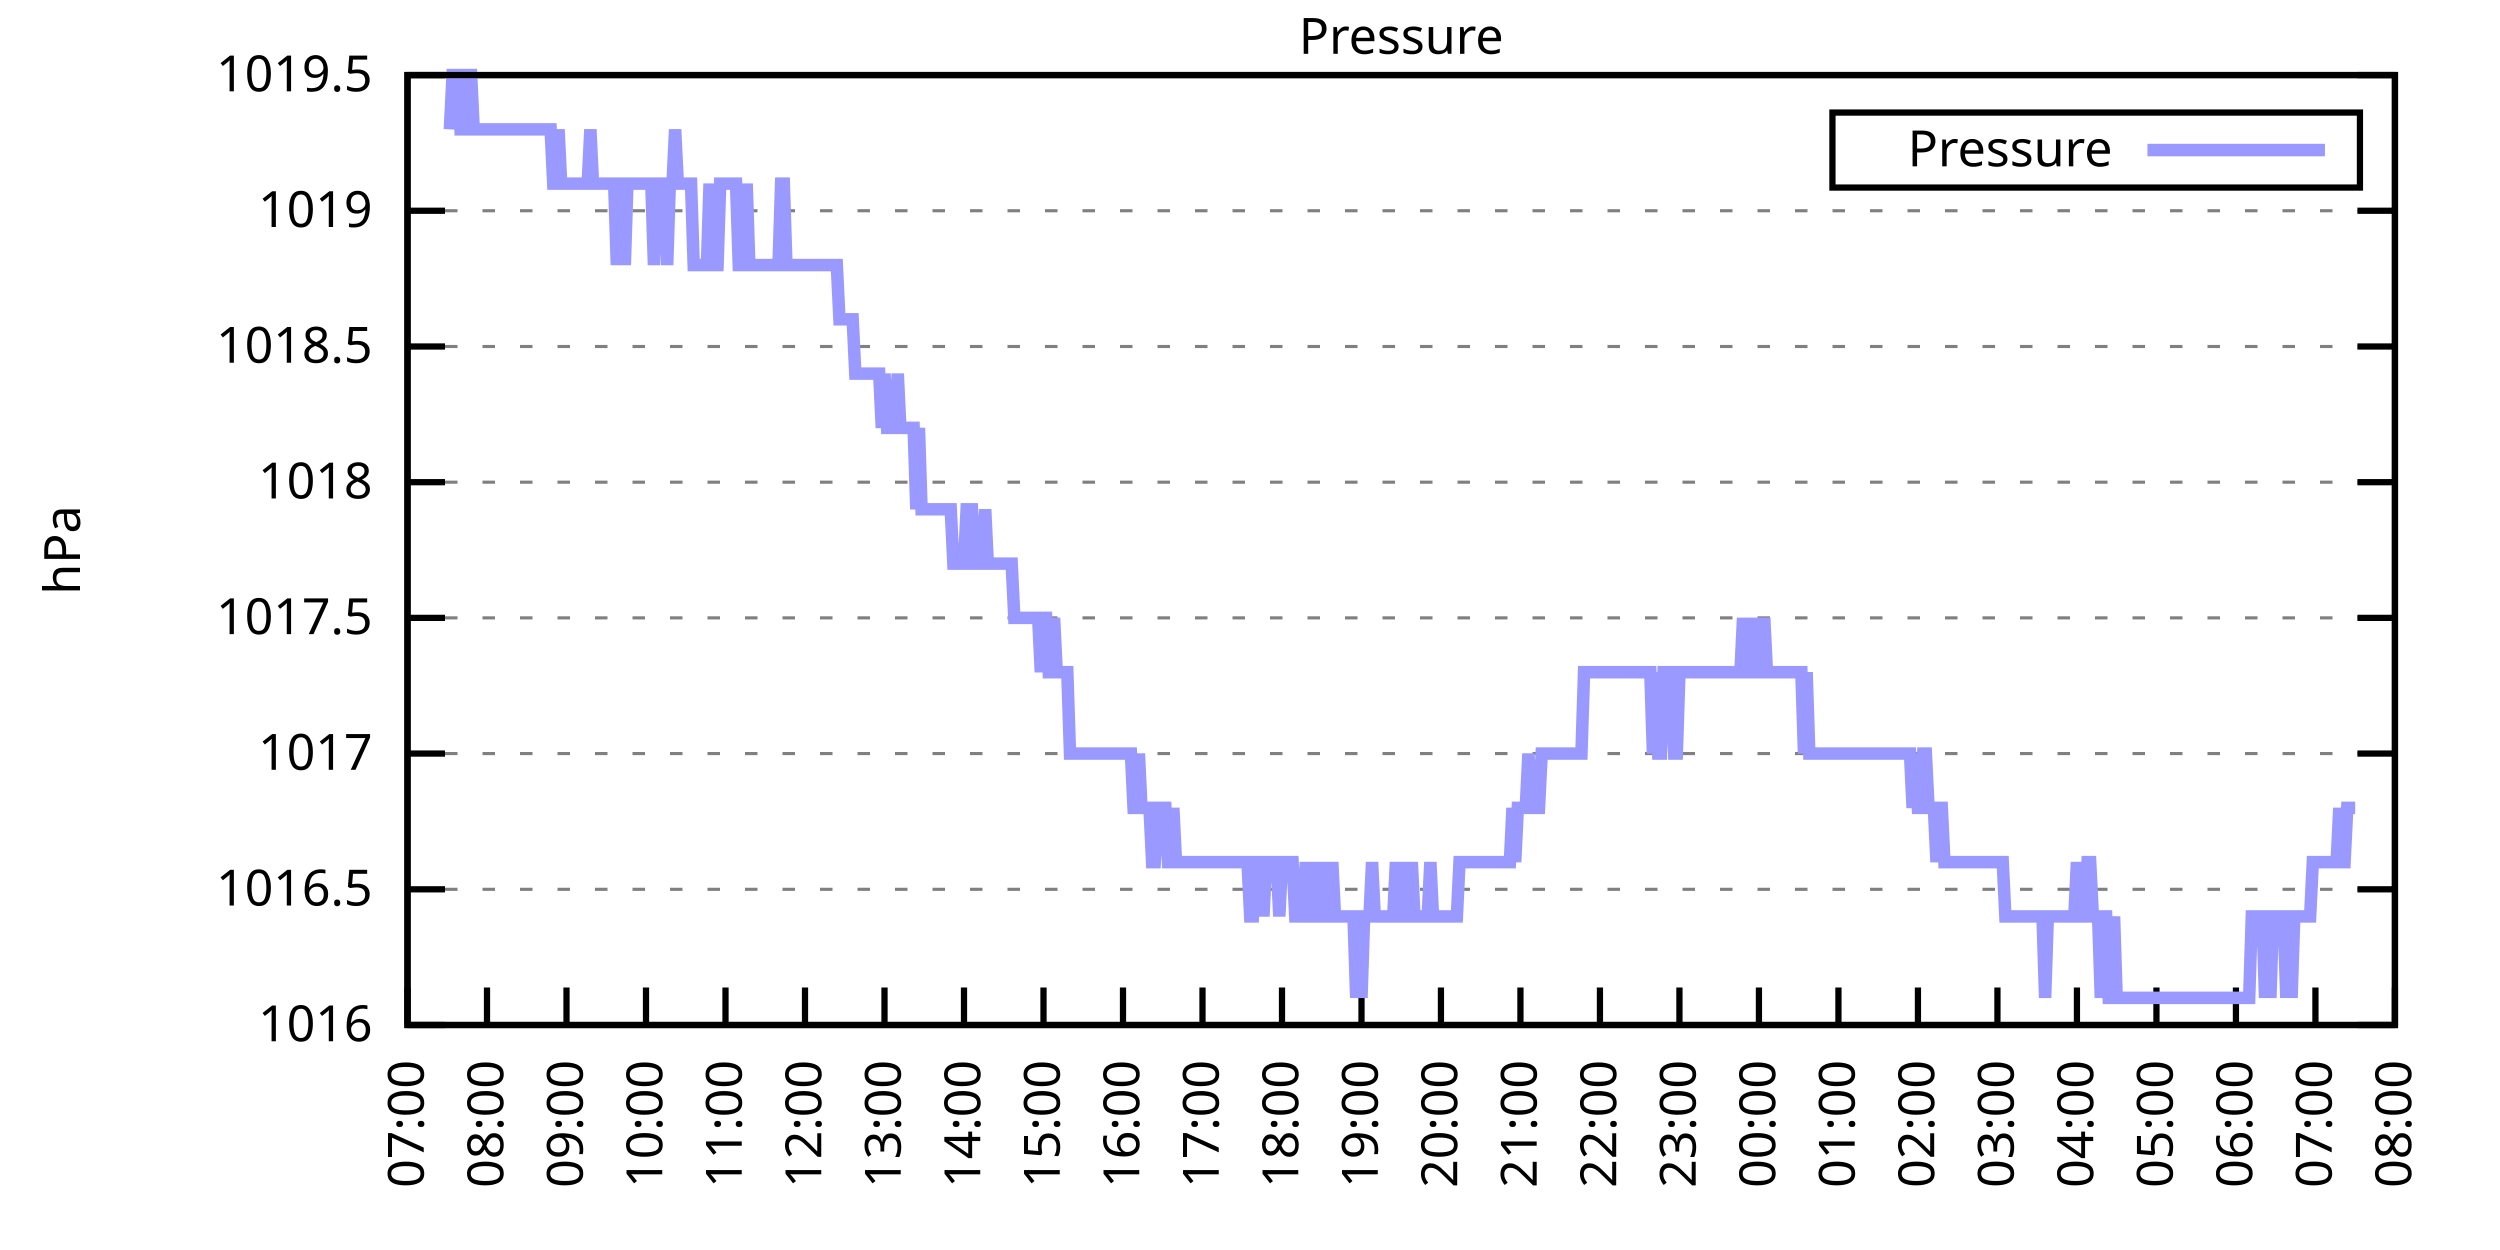
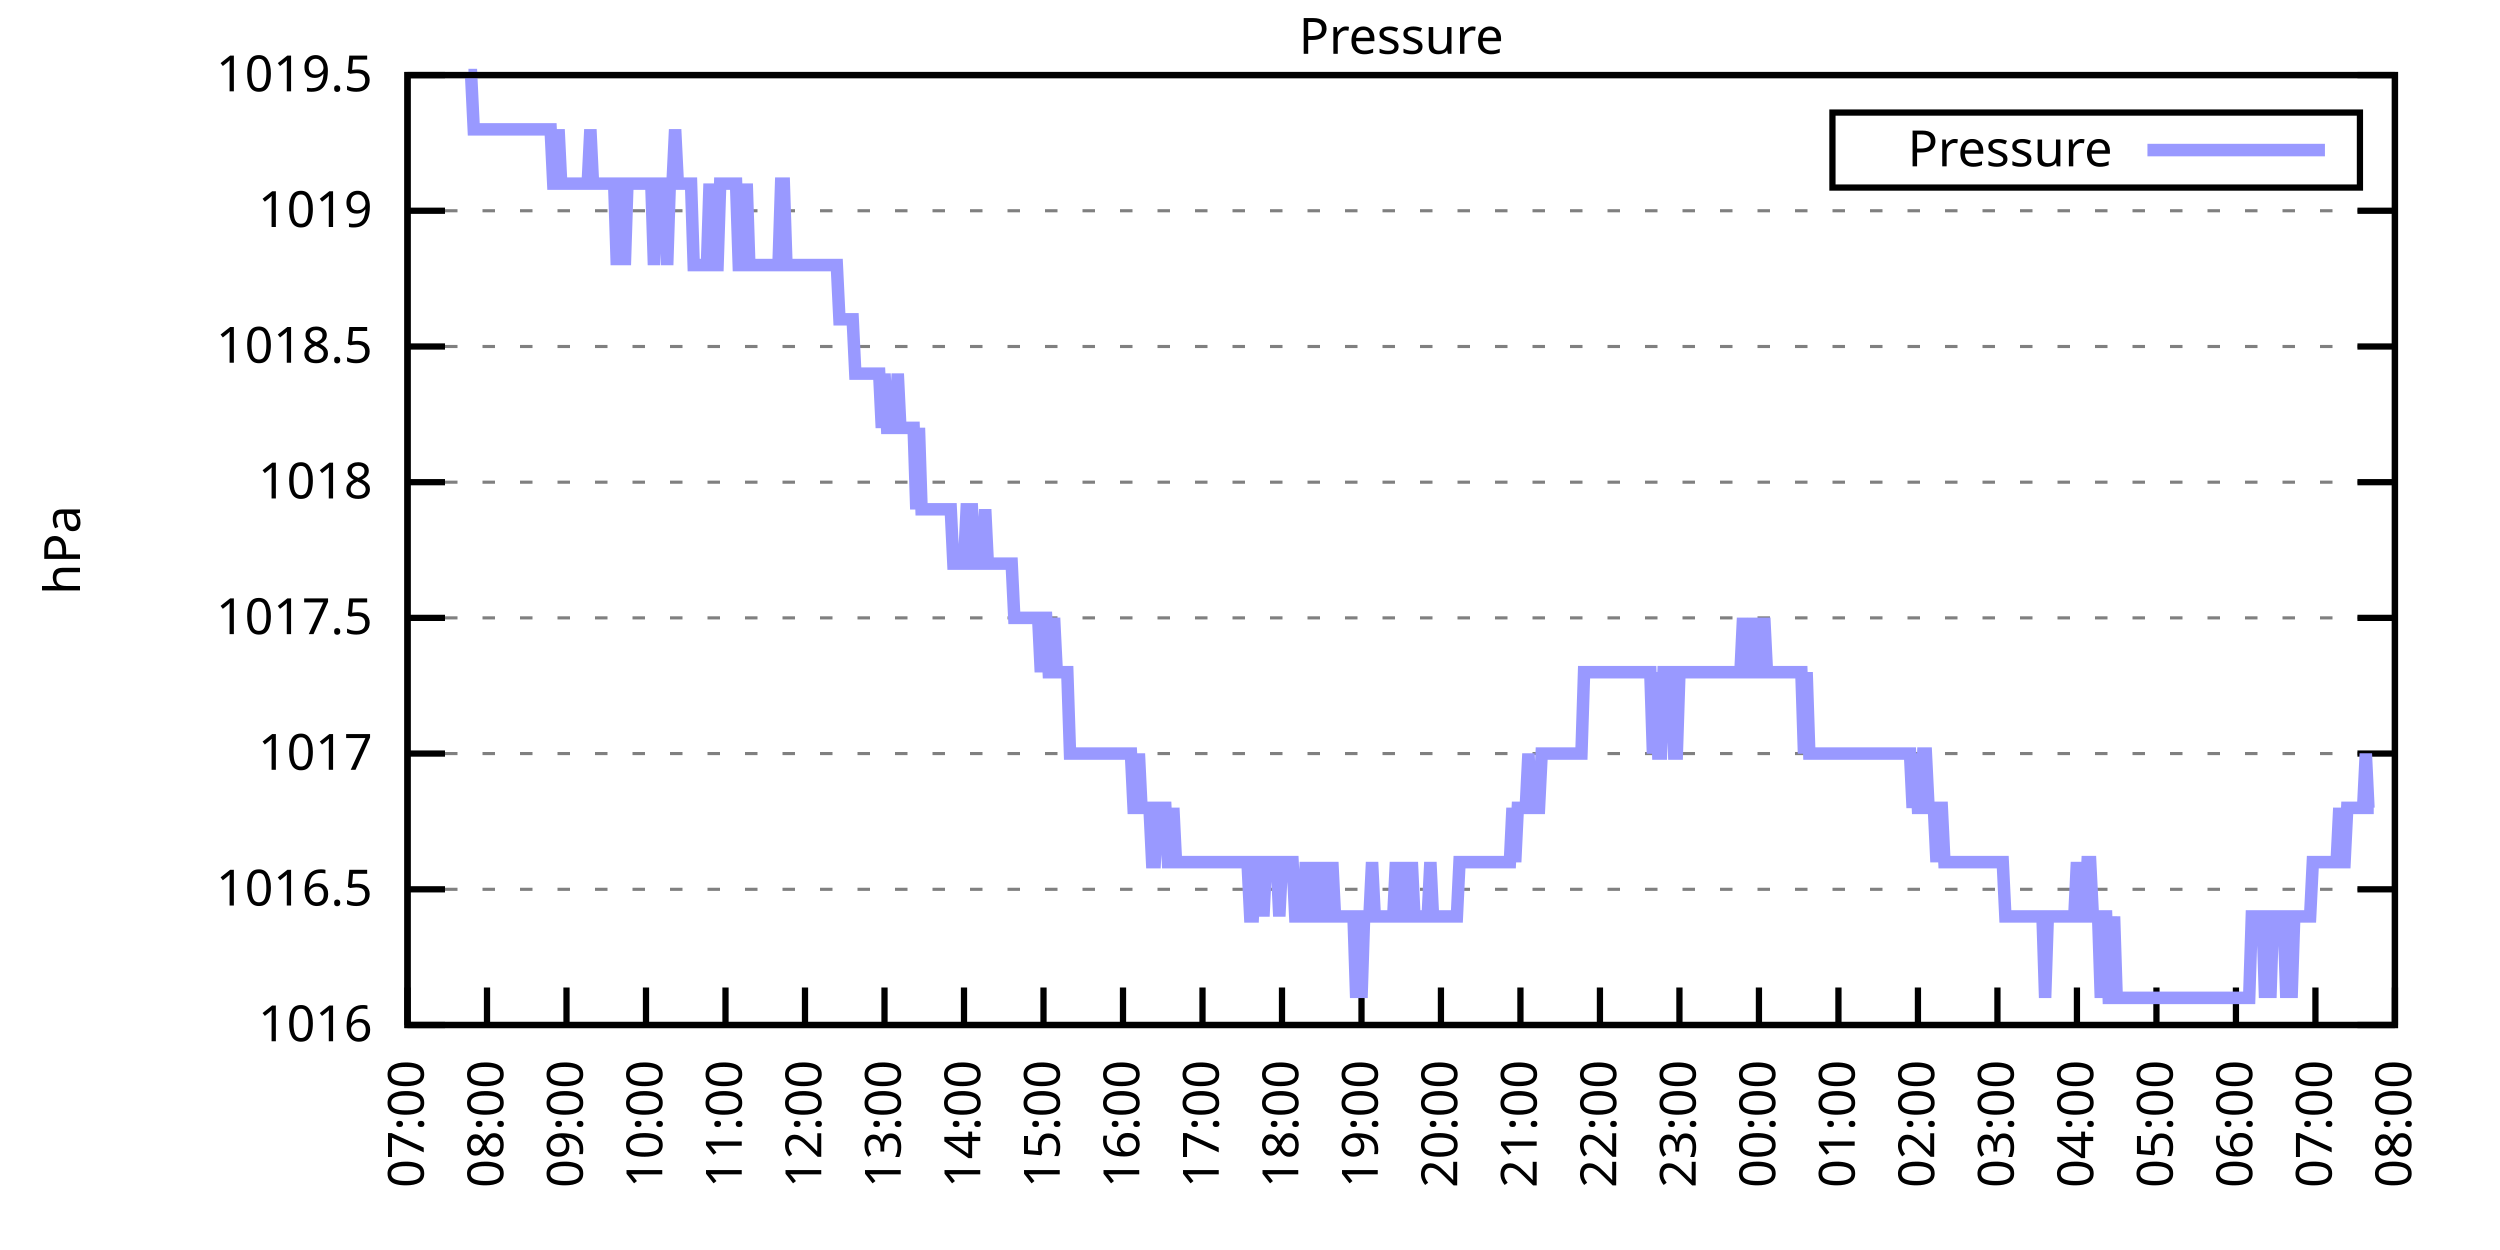
<svg xmlns="http://www.w3.org/2000/svg" xmlns:xlink="http://www.w3.org/1999/xlink" width="400" height="200" viewBox="0 0 400 200">
  <g id="gnuplot_canvas">
    <rect x="0" y="0" width="400" height="200" fill="none" />
    <defs>
      <circle id="gpDot" r="0.5" stroke-width="0.5" stroke="currentColor" />
      <path id="gpPt0" stroke-width="0.333" stroke="currentColor" d="M-1,0 h2 M0,-1 v2" />
      <path id="gpPt1" stroke-width="0.333" stroke="currentColor" d="M-1,-1 L1,1 M1,-1 L-1,1" />
      <path id="gpPt2" stroke-width="0.333" stroke="currentColor" d="M-1,0 L1,0 M0,-1 L0,1 M-1,-1 L1,1 M-1,1 L1,-1" />
      <rect id="gpPt3" stroke-width="0.333" stroke="currentColor" x="-1" y="-1" width="2" height="2" />
      <rect id="gpPt4" stroke-width="0.333" stroke="currentColor" fill="currentColor" x="-1" y="-1" width="2" height="2" />
      <circle id="gpPt5" stroke-width="0.333" stroke="currentColor" cx="0" cy="0" r="1" />
      <use xlink:href="#gpPt5" id="gpPt6" fill="currentColor" stroke="none" />
      <path id="gpPt7" stroke-width="0.333" stroke="currentColor" d="M0,-1.33 L-1.33,0.67 L1.33,0.67 z" />
      <use xlink:href="#gpPt7" id="gpPt8" fill="currentColor" stroke="none" />
      <use xlink:href="#gpPt7" id="gpPt9" stroke="currentColor" transform="rotate(180)" />
      <use xlink:href="#gpPt9" id="gpPt10" fill="currentColor" stroke="none" />
      <use xlink:href="#gpPt3" id="gpPt11" stroke="currentColor" transform="rotate(45)" />
      <use xlink:href="#gpPt11" id="gpPt12" fill="currentColor" stroke="none" />
      <path id="gpPt13" stroke-width="0.333" stroke="currentColor" d="M0,1.330 L1.265,0.411 L0.782,-1.067 L-0.782,-1.076 L-1.265,0.411 z" />
      <use xlink:href="#gpPt13" id="gpPt14" fill="currentColor" stroke="none" />
      <filter id="textbox" filterUnits="objectBoundingBox" x="0" y="0" height="1" width="1">
        <feFlood flood-color="white" flood-opacity="1" result="bgnd" />
        <feComposite in="SourceGraphic" in2="bgnd" operator="atop" />
      </filter>
      <filter id="greybox" filterUnits="objectBoundingBox" x="0" y="0" height="1" width="1">
        <feFlood flood-color="lightgrey" flood-opacity="1" result="grey" />
        <feComposite in="SourceGraphic" in2="grey" operator="atop" />
      </filter>
    </defs>
    <g fill="none" color="white" stroke="currentColor" stroke-width="1.00" stroke-linecap="butt" stroke-linejoin="miter">
</g>
    <g fill="none" color="black" stroke="currentColor" stroke-width="1.00" stroke-linecap="butt" stroke-linejoin="miter">
      <g stroke="none" shape-rendering="crispEdges">
        <polygon fill="rgb(255, 255, 255)" points="65.20,164.00 383.18,164.00 383.18,12.02 65.20,12.02 " />
      </g>
    </g>
    <g fill="none" color="black" stroke="currentColor" stroke-width="1.00" stroke-linecap="butt" stroke-linejoin="miter">
</g>
    <g fill="none" color="black" stroke="black" stroke-width="0.50" stroke-linecap="butt" stroke-linejoin="miter">
</g>
    <g fill="none" color="gray" stroke="currentColor" stroke-width="0.50" stroke-linecap="butt" stroke-linejoin="miter">
      <path stroke="gray" stroke-dasharray="2,4" class="gridline" d="M65.20,164.00 L383.19,164.00  " />
    </g>
    <g fill="none" color="gray" stroke="gray" stroke-width="1.00" stroke-linecap="butt" stroke-linejoin="miter">
</g>
    <g fill="none" color="black" stroke="currentColor" stroke-width="1.00" stroke-linecap="butt" stroke-linejoin="miter">
      <path stroke="black" d="M65.20,164.00 L71.20,164.00 M383.19,164.00 L377.19,164.00  " />
      <g transform="translate(59.60,166.60)" stroke="none" fill="black" font-family="Sans" font-size="8.00" text-anchor="end">
        <text>
          <tspan font-family="Sans"> 1016</tspan>
        </text>
      </g>
    </g>
    <g fill="none" color="black" stroke="currentColor" stroke-width="1.00" stroke-linecap="butt" stroke-linejoin="miter">
</g>
    <g fill="none" color="black" stroke="black" stroke-width="0.50" stroke-linecap="butt" stroke-linejoin="miter">
</g>
    <g fill="none" color="gray" stroke="currentColor" stroke-width="0.50" stroke-linecap="butt" stroke-linejoin="miter">
      <path stroke="gray" stroke-dasharray="2,4" class="gridline" d="M65.20,142.29 L383.19,142.29  " />
    </g>
    <g fill="none" color="gray" stroke="gray" stroke-width="1.00" stroke-linecap="butt" stroke-linejoin="miter">
</g>
    <g fill="none" color="black" stroke="currentColor" stroke-width="1.00" stroke-linecap="butt" stroke-linejoin="miter">
      <path stroke="black" d="M65.20,142.29 L71.20,142.29 M383.19,142.29 L377.19,142.29  " />
      <g transform="translate(59.60,144.89)" stroke="none" fill="black" font-family="Sans" font-size="8.00" text-anchor="end">
        <text>
          <tspan font-family="Sans"> 1016.5</tspan>
        </text>
      </g>
    </g>
    <g fill="none" color="black" stroke="currentColor" stroke-width="1.00" stroke-linecap="butt" stroke-linejoin="miter">
</g>
    <g fill="none" color="black" stroke="black" stroke-width="0.50" stroke-linecap="butt" stroke-linejoin="miter">
</g>
    <g fill="none" color="gray" stroke="currentColor" stroke-width="0.50" stroke-linecap="butt" stroke-linejoin="miter">
      <path stroke="gray" stroke-dasharray="2,4" class="gridline" d="M65.20,120.57 L383.19,120.57  " />
    </g>
    <g fill="none" color="gray" stroke="gray" stroke-width="1.00" stroke-linecap="butt" stroke-linejoin="miter">
</g>
    <g fill="none" color="black" stroke="currentColor" stroke-width="1.00" stroke-linecap="butt" stroke-linejoin="miter">
      <path stroke="black" d="M65.20,120.57 L71.20,120.57 M383.19,120.57 L377.19,120.57  " />
      <g transform="translate(59.60,123.17)" stroke="none" fill="black" font-family="Sans" font-size="8.00" text-anchor="end">
        <text>
          <tspan font-family="Sans"> 1017</tspan>
        </text>
      </g>
    </g>
    <g fill="none" color="black" stroke="currentColor" stroke-width="1.00" stroke-linecap="butt" stroke-linejoin="miter">
</g>
    <g fill="none" color="black" stroke="black" stroke-width="0.50" stroke-linecap="butt" stroke-linejoin="miter">
</g>
    <g fill="none" color="gray" stroke="currentColor" stroke-width="0.50" stroke-linecap="butt" stroke-linejoin="miter">
      <path stroke="gray" stroke-dasharray="2,4" class="gridline" d="M65.20,98.86 L383.19,98.86  " />
    </g>
    <g fill="none" color="gray" stroke="gray" stroke-width="1.00" stroke-linecap="butt" stroke-linejoin="miter">
</g>
    <g fill="none" color="black" stroke="currentColor" stroke-width="1.00" stroke-linecap="butt" stroke-linejoin="miter">
      <path stroke="black" d="M65.20,98.86 L71.20,98.86 M383.19,98.86 L377.19,98.86  " />
      <g transform="translate(59.60,101.46)" stroke="none" fill="black" font-family="Sans" font-size="8.00" text-anchor="end">
        <text>
          <tspan font-family="Sans"> 1017.5</tspan>
        </text>
      </g>
    </g>
    <g fill="none" color="black" stroke="currentColor" stroke-width="1.00" stroke-linecap="butt" stroke-linejoin="miter">
</g>
    <g fill="none" color="black" stroke="black" stroke-width="0.50" stroke-linecap="butt" stroke-linejoin="miter">
</g>
    <g fill="none" color="gray" stroke="currentColor" stroke-width="0.50" stroke-linecap="butt" stroke-linejoin="miter">
      <path stroke="gray" stroke-dasharray="2,4" class="gridline" d="M65.20,77.15 L383.19,77.15  " />
    </g>
    <g fill="none" color="gray" stroke="gray" stroke-width="1.00" stroke-linecap="butt" stroke-linejoin="miter">
</g>
    <g fill="none" color="black" stroke="currentColor" stroke-width="1.00" stroke-linecap="butt" stroke-linejoin="miter">
      <path stroke="black" d="M65.20,77.15 L71.20,77.15 M383.19,77.15 L377.19,77.15  " />
      <g transform="translate(59.60,79.75)" stroke="none" fill="black" font-family="Sans" font-size="8.00" text-anchor="end">
        <text>
          <tspan font-family="Sans"> 1018</tspan>
        </text>
      </g>
    </g>
    <g fill="none" color="black" stroke="currentColor" stroke-width="1.00" stroke-linecap="butt" stroke-linejoin="miter">
</g>
    <g fill="none" color="black" stroke="black" stroke-width="0.50" stroke-linecap="butt" stroke-linejoin="miter">
</g>
    <g fill="none" color="gray" stroke="currentColor" stroke-width="0.50" stroke-linecap="butt" stroke-linejoin="miter">
      <path stroke="gray" stroke-dasharray="2,4" class="gridline" d="M65.20,55.44 L383.19,55.44  " />
    </g>
    <g fill="none" color="gray" stroke="gray" stroke-width="1.00" stroke-linecap="butt" stroke-linejoin="miter">
</g>
    <g fill="none" color="black" stroke="currentColor" stroke-width="1.00" stroke-linecap="butt" stroke-linejoin="miter">
      <path stroke="black" d="M65.20,55.44 L71.20,55.44 M383.19,55.44 L377.19,55.44  " />
      <g transform="translate(59.60,58.04)" stroke="none" fill="black" font-family="Sans" font-size="8.00" text-anchor="end">
        <text>
          <tspan font-family="Sans"> 1018.5</tspan>
        </text>
      </g>
    </g>
    <g fill="none" color="black" stroke="currentColor" stroke-width="1.00" stroke-linecap="butt" stroke-linejoin="miter">
</g>
    <g fill="none" color="black" stroke="black" stroke-width="0.50" stroke-linecap="butt" stroke-linejoin="miter">
</g>
    <g fill="none" color="gray" stroke="currentColor" stroke-width="0.50" stroke-linecap="butt" stroke-linejoin="miter">
      <path stroke="gray" stroke-dasharray="2,4" class="gridline" d="M65.20,33.72 L383.19,33.72  " />
    </g>
    <g fill="none" color="gray" stroke="gray" stroke-width="1.00" stroke-linecap="butt" stroke-linejoin="miter">
</g>
    <g fill="none" color="black" stroke="currentColor" stroke-width="1.00" stroke-linecap="butt" stroke-linejoin="miter">
      <path stroke="black" d="M65.20,33.72 L71.20,33.72 M383.19,33.72 L377.19,33.72  " />
      <g transform="translate(59.60,36.32)" stroke="none" fill="black" font-family="Sans" font-size="8.00" text-anchor="end">
        <text>
          <tspan font-family="Sans"> 1019</tspan>
        </text>
      </g>
    </g>
    <g fill="none" color="black" stroke="currentColor" stroke-width="1.00" stroke-linecap="butt" stroke-linejoin="miter">
</g>
    <g fill="none" color="black" stroke="black" stroke-width="0.50" stroke-linecap="butt" stroke-linejoin="miter">
</g>
    <g fill="none" color="gray" stroke="currentColor" stroke-width="0.50" stroke-linecap="butt" stroke-linejoin="miter">
      <path stroke="gray" stroke-dasharray="2,4" class="gridline" d="M65.20,12.01 L383.19,12.01  " />
    </g>
    <g fill="none" color="gray" stroke="gray" stroke-width="1.00" stroke-linecap="butt" stroke-linejoin="miter">
</g>
    <g fill="none" color="black" stroke="currentColor" stroke-width="1.00" stroke-linecap="butt" stroke-linejoin="miter">
      <path stroke="black" d="M65.20,12.01 L71.20,12.01 M383.19,12.01 L377.19,12.01  " />
      <g transform="translate(59.60,14.61)" stroke="none" fill="black" font-family="Sans" font-size="8.00" text-anchor="end">
        <text>
          <tspan font-family="Sans"> 1019.5</tspan>
        </text>
      </g>
    </g>
    <g fill="none" color="black" stroke="currentColor" stroke-width="1.00" stroke-linecap="butt" stroke-linejoin="miter">
      <path stroke="black" d="M65.20,164.00 L65.20,158.00  " />
      <g transform="translate(67.80,169.60) rotate(270.00)" stroke="none" fill="black" font-family="Sans" font-size="8.00" text-anchor="end">
        <text>
          <tspan font-family="Sans">07:00</tspan>
        </text>
      </g>
    </g>
    <g fill="none" color="black" stroke="currentColor" stroke-width="1.00" stroke-linecap="butt" stroke-linejoin="miter">
      <path stroke="black" d="M77.92,164.00 L77.92,158.00  " />
      <g transform="translate(80.52,169.60) rotate(270.00)" stroke="none" fill="black" font-family="Sans" font-size="8.00" text-anchor="end">
        <text>
          <tspan font-family="Sans">08:00</tspan>
        </text>
      </g>
    </g>
    <g fill="none" color="black" stroke="currentColor" stroke-width="1.00" stroke-linecap="butt" stroke-linejoin="miter">
      <path stroke="black" d="M90.64,164.00 L90.64,158.00  " />
      <g transform="translate(93.24,169.60) rotate(270.00)" stroke="none" fill="black" font-family="Sans" font-size="8.00" text-anchor="end">
        <text>
          <tspan font-family="Sans">09:00</tspan>
        </text>
      </g>
    </g>
    <g fill="none" color="black" stroke="currentColor" stroke-width="1.00" stroke-linecap="butt" stroke-linejoin="miter">
      <path stroke="black" d="M103.36,164.00 L103.36,158.00  " />
      <g transform="translate(105.96,169.60) rotate(270.00)" stroke="none" fill="black" font-family="Sans" font-size="8.00" text-anchor="end">
        <text>
          <tspan font-family="Sans">10:00</tspan>
        </text>
      </g>
    </g>
    <g fill="none" color="black" stroke="currentColor" stroke-width="1.00" stroke-linecap="butt" stroke-linejoin="miter">
      <path stroke="black" d="M116.08,164.00 L116.08,158.00  " />
      <g transform="translate(118.68,169.60) rotate(270.00)" stroke="none" fill="black" font-family="Sans" font-size="8.00" text-anchor="end">
        <text>
          <tspan font-family="Sans">11:00</tspan>
        </text>
      </g>
    </g>
    <g fill="none" color="black" stroke="currentColor" stroke-width="1.00" stroke-linecap="butt" stroke-linejoin="miter">
      <path stroke="black" d="M128.80,164.00 L128.80,158.00  " />
      <g transform="translate(131.40,169.60) rotate(270.00)" stroke="none" fill="black" font-family="Sans" font-size="8.00" text-anchor="end">
        <text>
          <tspan font-family="Sans">12:00</tspan>
        </text>
      </g>
    </g>
    <g fill="none" color="black" stroke="currentColor" stroke-width="1.00" stroke-linecap="butt" stroke-linejoin="miter">
      <path stroke="black" d="M141.52,164.00 L141.52,158.00  " />
      <g transform="translate(144.12,169.60) rotate(270.00)" stroke="none" fill="black" font-family="Sans" font-size="8.00" text-anchor="end">
        <text>
          <tspan font-family="Sans">13:00</tspan>
        </text>
      </g>
    </g>
    <g fill="none" color="black" stroke="currentColor" stroke-width="1.00" stroke-linecap="butt" stroke-linejoin="miter">
      <path stroke="black" d="M154.24,164.00 L154.24,158.00  " />
      <g transform="translate(156.84,169.60) rotate(270.00)" stroke="none" fill="black" font-family="Sans" font-size="8.00" text-anchor="end">
        <text>
          <tspan font-family="Sans">14:00</tspan>
        </text>
      </g>
    </g>
    <g fill="none" color="black" stroke="currentColor" stroke-width="1.00" stroke-linecap="butt" stroke-linejoin="miter">
      <path stroke="black" d="M166.96,164.00 L166.96,158.00  " />
      <g transform="translate(169.56,169.60) rotate(270.00)" stroke="none" fill="black" font-family="Sans" font-size="8.00" text-anchor="end">
        <text>
          <tspan font-family="Sans">15:00</tspan>
        </text>
      </g>
    </g>
    <g fill="none" color="black" stroke="currentColor" stroke-width="1.00" stroke-linecap="butt" stroke-linejoin="miter">
      <path stroke="black" d="M179.68,164.00 L179.68,158.00  " />
      <g transform="translate(182.28,169.60) rotate(270.00)" stroke="none" fill="black" font-family="Sans" font-size="8.00" text-anchor="end">
        <text>
          <tspan font-family="Sans">16:00</tspan>
        </text>
      </g>
    </g>
    <g fill="none" color="black" stroke="currentColor" stroke-width="1.00" stroke-linecap="butt" stroke-linejoin="miter">
      <path stroke="black" d="M192.40,164.00 L192.40,158.00  " />
      <g transform="translate(195.00,169.60) rotate(270.00)" stroke="none" fill="black" font-family="Sans" font-size="8.00" text-anchor="end">
        <text>
          <tspan font-family="Sans">17:00</tspan>
        </text>
      </g>
    </g>
    <g fill="none" color="black" stroke="currentColor" stroke-width="1.00" stroke-linecap="butt" stroke-linejoin="miter">
      <path stroke="black" d="M205.12,164.00 L205.12,158.00  " />
      <g transform="translate(207.72,169.60) rotate(270.00)" stroke="none" fill="black" font-family="Sans" font-size="8.00" text-anchor="end">
        <text>
          <tspan font-family="Sans">18:00</tspan>
        </text>
      </g>
    </g>
    <g fill="none" color="black" stroke="currentColor" stroke-width="1.00" stroke-linecap="butt" stroke-linejoin="miter">
      <path stroke="black" d="M217.84,164.00 L217.84,158.00  " />
      <g transform="translate(220.44,169.60) rotate(270.00)" stroke="none" fill="black" font-family="Sans" font-size="8.00" text-anchor="end">
        <text>
          <tspan font-family="Sans">19:00</tspan>
        </text>
      </g>
    </g>
    <g fill="none" color="black" stroke="currentColor" stroke-width="1.00" stroke-linecap="butt" stroke-linejoin="miter">
      <path stroke="black" d="M230.55,164.00 L230.55,158.00  " />
      <g transform="translate(233.15,169.60) rotate(270.00)" stroke="none" fill="black" font-family="Sans" font-size="8.00" text-anchor="end">
        <text>
          <tspan font-family="Sans">20:00</tspan>
        </text>
      </g>
    </g>
    <g fill="none" color="black" stroke="currentColor" stroke-width="1.00" stroke-linecap="butt" stroke-linejoin="miter">
      <path stroke="black" d="M243.27,164.00 L243.27,158.00  " />
      <g transform="translate(245.87,169.60) rotate(270.00)" stroke="none" fill="black" font-family="Sans" font-size="8.00" text-anchor="end">
        <text>
          <tspan font-family="Sans">21:00</tspan>
        </text>
      </g>
    </g>
    <g fill="none" color="black" stroke="currentColor" stroke-width="1.00" stroke-linecap="butt" stroke-linejoin="miter">
      <path stroke="black" d="M255.99,164.00 L255.99,158.00  " />
      <g transform="translate(258.59,169.60) rotate(270.00)" stroke="none" fill="black" font-family="Sans" font-size="8.00" text-anchor="end">
        <text>
          <tspan font-family="Sans">22:00</tspan>
        </text>
      </g>
    </g>
    <g fill="none" color="black" stroke="currentColor" stroke-width="1.00" stroke-linecap="butt" stroke-linejoin="miter">
      <path stroke="black" d="M268.71,164.00 L268.71,158.00  " />
      <g transform="translate(271.31,169.60) rotate(270.00)" stroke="none" fill="black" font-family="Sans" font-size="8.00" text-anchor="end">
        <text>
          <tspan font-family="Sans">23:00</tspan>
        </text>
      </g>
    </g>
    <g fill="none" color="black" stroke="currentColor" stroke-width="1.00" stroke-linecap="butt" stroke-linejoin="miter">
      <path stroke="black" d="M281.43,164.00 L281.43,158.00  " />
      <g transform="translate(284.03,169.60) rotate(270.00)" stroke="none" fill="black" font-family="Sans" font-size="8.00" text-anchor="end">
        <text>
          <tspan font-family="Sans">00:00</tspan>
        </text>
      </g>
    </g>
    <g fill="none" color="black" stroke="currentColor" stroke-width="1.00" stroke-linecap="butt" stroke-linejoin="miter">
      <path stroke="black" d="M294.15,164.00 L294.15,158.00  " />
      <g transform="translate(296.75,169.60) rotate(270.00)" stroke="none" fill="black" font-family="Sans" font-size="8.00" text-anchor="end">
        <text>
          <tspan font-family="Sans">01:00</tspan>
        </text>
      </g>
    </g>
    <g fill="none" color="black" stroke="currentColor" stroke-width="1.00" stroke-linecap="butt" stroke-linejoin="miter">
      <path stroke="black" d="M306.87,164.00 L306.87,158.00  " />
      <g transform="translate(309.47,169.60) rotate(270.00)" stroke="none" fill="black" font-family="Sans" font-size="8.00" text-anchor="end">
        <text>
          <tspan font-family="Sans">02:00</tspan>
        </text>
      </g>
    </g>
    <g fill="none" color="black" stroke="currentColor" stroke-width="1.00" stroke-linecap="butt" stroke-linejoin="miter">
      <path stroke="black" d="M319.59,164.00 L319.59,158.00  " />
      <g transform="translate(322.19,169.60) rotate(270.00)" stroke="none" fill="black" font-family="Sans" font-size="8.00" text-anchor="end">
        <text>
          <tspan font-family="Sans">03:00</tspan>
        </text>
      </g>
    </g>
    <g fill="none" color="black" stroke="currentColor" stroke-width="1.00" stroke-linecap="butt" stroke-linejoin="miter">
      <path stroke="black" d="M332.31,164.00 L332.31,158.00  " />
      <g transform="translate(334.91,169.60) rotate(270.00)" stroke="none" fill="black" font-family="Sans" font-size="8.00" text-anchor="end">
        <text>
          <tspan font-family="Sans">04:00</tspan>
        </text>
      </g>
    </g>
    <g fill="none" color="black" stroke="currentColor" stroke-width="1.00" stroke-linecap="butt" stroke-linejoin="miter">
      <path stroke="black" d="M345.03,164.00 L345.03,158.00  " />
      <g transform="translate(347.63,169.60) rotate(270.00)" stroke="none" fill="black" font-family="Sans" font-size="8.00" text-anchor="end">
        <text>
          <tspan font-family="Sans">05:00</tspan>
        </text>
      </g>
    </g>
    <g fill="none" color="black" stroke="currentColor" stroke-width="1.00" stroke-linecap="butt" stroke-linejoin="miter">
      <path stroke="black" d="M357.75,164.00 L357.75,158.00  " />
      <g transform="translate(360.35,169.60) rotate(270.00)" stroke="none" fill="black" font-family="Sans" font-size="8.00" text-anchor="end">
        <text>
          <tspan font-family="Sans">06:00</tspan>
        </text>
      </g>
    </g>
    <g fill="none" color="black" stroke="currentColor" stroke-width="1.00" stroke-linecap="butt" stroke-linejoin="miter">
      <path stroke="black" d="M370.47,164.00 L370.47,158.00  " />
      <g transform="translate(373.07,169.60) rotate(270.00)" stroke="none" fill="black" font-family="Sans" font-size="8.00" text-anchor="end">
        <text>
          <tspan font-family="Sans">07:00</tspan>
        </text>
      </g>
    </g>
    <g fill="none" color="black" stroke="currentColor" stroke-width="1.00" stroke-linecap="butt" stroke-linejoin="miter">
      <path stroke="black" d="M383.19,164.00 L383.19,158.00  " />
      <g transform="translate(385.79,169.60) rotate(270.00)" stroke="none" fill="black" font-family="Sans" font-size="8.00" text-anchor="end">
        <text>
          <tspan font-family="Sans">08:00</tspan>
        </text>
      </g>
    </g>
    <g fill="none" color="black" stroke="currentColor" stroke-width="1.00" stroke-linecap="butt" stroke-linejoin="miter">
</g>
    <g fill="none" color="black" stroke="currentColor" stroke-width="1.00" stroke-linecap="butt" stroke-linejoin="miter">
      <path stroke="black" d="M65.20,12.01 L65.20,164.00 L383.19,164.00 L383.19,12.01 L65.20,12.01 Z  " />
    </g>
    <g fill="none" color="black" stroke="currentColor" stroke-width="1.00" stroke-linecap="butt" stroke-linejoin="miter">
</g>
    <g fill="none" color="black" stroke="currentColor" stroke-width="1.00" stroke-linecap="butt" stroke-linejoin="miter">
      <path stroke="black" d="M293.19,30.01 L293.19,18.01 L377.59,18.01 L377.59,30.01 L293.19,30.01 Z  " />
    </g>
    <g id="Pressure_plot_1">
      <g fill="none" color="white" stroke="black" stroke-width="2.00" stroke-linecap="butt" stroke-linejoin="miter">
</g>
      <g fill="none" color="black" stroke="currentColor" stroke-width="2.00" stroke-linecap="butt" stroke-linejoin="miter">
        <g transform="translate(337.99,26.61)" stroke="none" fill="black" font-family="Sans" font-size="8.00" text-anchor="end">
          <text>
            <tspan font-family="Sans">Pressure</tspan>
          </text>
        </g>
      </g>
      <g fill="none" color="black" stroke="currentColor" stroke-width="2.00" stroke-linecap="butt" stroke-linejoin="miter">
-         <path stroke="rgb(153, 153, 255)" d="M343.59,24.01 L371.99,24.01 M71.98,20.70 L72.41,12.01 L72.83,12.01 L73.26,12.01 L73.68,20.70 L74.10,20.70   L74.53,12.01 L74.95,12.01 L75.38,12.01 L75.80,20.70 L76.22,20.70 L76.65,20.70 L77.07,20.70 L77.50,20.70   L77.92,20.70 L78.34,20.70 L78.77,20.70 L79.19,20.70 L79.62,20.70 L80.04,20.70 L80.46,20.70 L80.89,20.70   L81.31,20.70 L81.74,20.70 L82.16,20.70 L82.58,20.70 L83.01,20.70 L83.43,20.70 L83.86,20.70 L84.28,20.70   L84.70,20.70 L85.13,20.70 L85.55,20.70 L85.98,20.70 L86.40,20.70 L86.82,20.70 L87.25,20.70 L87.67,20.70   L88.10,20.70 L88.52,29.38 L88.94,29.38 L89.37,20.70 L89.79,29.38 L90.22,29.38 L90.64,29.38 L91.06,29.38   L91.49,29.38 L91.91,29.38 L92.34,29.38 L92.76,29.38 L93.18,29.38 L93.61,29.38 L94.03,29.38 L94.46,20.70   L94.88,29.38 L95.30,29.38 L95.73,29.38 L96.15,29.38 L96.58,29.38 L97.00,29.38 L97.42,29.38 L97.85,29.38   L98.27,29.38 L98.69,42.41 L99.12,29.38 L99.54,29.38 L99.97,42.41 L100.39,29.38 L100.81,29.38 L101.24,29.38   L101.66,29.38 L102.09,29.38 L102.51,29.38 L102.93,29.38 L103.36,29.38 L103.78,29.38 L104.21,29.38 L104.63,42.41   L105.05,29.38 L105.48,29.38 L105.90,29.38 L106.33,29.38 L106.75,42.41 L107.17,29.38 L107.60,29.38 L108.02,20.70   L108.45,29.38 L108.87,29.38 L109.29,29.38 L109.72,29.38 L110.14,29.38 L110.57,29.38 L110.99,42.41 L111.41,42.41   L111.84,42.41 L112.26,42.41 L112.69,42.41 L113.11,42.41 L113.53,29.38 L113.96,42.41 L114.38,42.41 L114.81,42.41   L115.23,29.38 L115.65,29.38 L116.08,29.38 L116.50,29.38 L116.93,29.38 L117.35,29.38 L117.77,29.38 L118.20,42.41   L118.62,42.41 L119.05,42.41 L119.47,29.38 L119.89,42.41 L120.32,42.41 L120.74,42.41 L121.17,42.41 L121.59,42.41   L122.01,42.41 L122.44,42.41 L122.86,42.41 L123.29,42.41 L123.71,42.41 L124.13,42.41 L124.56,42.41 L124.98,29.38   L125.41,29.38 L125.83,42.41 L126.25,42.41 L126.68,42.41 L127.10,42.41 L127.53,42.41 L127.95,42.41 L128.37,42.41   L128.80,42.41 L129.22,42.41 L129.65,42.41 L130.07,42.41 L130.49,42.41 L130.92,42.41 L131.34,42.41 L131.77,42.41   L132.19,42.41 L132.61,42.41 L133.04,42.41 L133.46,42.41 L133.89,42.41 L134.31,51.09 L134.73,51.09 L135.16,51.09   L135.58,51.09 L136.01,51.09 L136.43,51.09 L136.85,59.78 L137.28,59.78 L137.70,59.78 L138.13,59.78 L138.55,59.78   L138.97,59.78 L139.40,59.78 L139.82,59.78 L140.25,59.78 L140.67,59.78 L141.09,68.46 L141.52,59.78 L141.94,68.46   L142.37,68.46 L142.79,68.46 L143.21,68.46 L143.64,59.78 L144.06,68.46 L144.49,68.46 L144.91,68.46 L145.33,68.46   L145.76,68.46 L146.18,68.46 L146.61,81.49 L147.03,68.46 L147.45,81.49 L147.88,81.49 L148.30,81.49 L148.73,81.49   L149.15,81.49 L149.57,81.49 L150.00,81.49 L150.42,81.49 L150.85,81.49 L151.27,81.49 L151.69,81.49 L152.12,81.49   L152.54,90.18 L152.97,90.18 L153.39,90.18 L153.81,90.18 L154.24,90.18 L154.66,81.49 L155.09,81.49 L155.51,81.49   L155.93,90.18 L156.36,90.18 L156.78,90.18 L157.21,90.18 L157.63,81.49 L158.05,90.18 L158.48,90.18 L158.90,90.18   L159.33,90.18 L159.75,90.18 L160.17,90.18 L160.60,90.18 L161.02,90.18 L161.44,90.18 L161.87,90.18 L162.29,98.86   L162.72,98.86 L163.14,98.86 L163.56,98.86 L163.99,98.86 L164.41,98.86 L164.84,98.86 L165.26,98.86 L165.68,98.86   L166.11,98.86 L166.53,107.55 L166.96,98.86 L167.38,98.86 L167.80,107.55 L168.23,107.55 L168.65,98.86 L169.08,107.55   L169.50,107.55 L169.92,107.55 L170.35,107.55 L170.77,107.55 L171.20,120.57 L171.62,120.57 L172.04,120.57 L172.47,120.57   L172.89,120.57 L173.32,120.57 L173.74,120.57 L174.16,120.57 L174.59,120.57 L175.01,120.57 L175.44,120.57 L175.86,120.57   L176.28,120.57 L176.71,120.57 L177.13,120.57 L177.56,120.57 L177.98,120.57 L178.40,120.57 L178.83,120.57 L179.25,120.57   L179.68,120.57 L180.10,120.57 L180.52,120.57 L180.95,120.57 L181.37,129.26 L181.80,129.26 L182.22,120.57 L182.64,129.26   L183.07,129.26 L183.49,129.26 L183.92,129.26 L184.34,137.94 L184.76,137.94 L185.19,129.26 L185.61,129.26 L186.04,129.26   L186.46,129.26 L186.88,137.94 L187.31,137.94 L187.73,129.26 L188.16,137.94 L188.58,137.94 L189.00,137.94 L189.43,137.94   L189.85,137.94 L190.28,137.94 L190.70,137.94 L191.12,137.94 L191.55,137.94 L191.97,137.94 L192.40,137.94 L192.82,137.94   L193.24,137.94 L193.67,137.94 L194.09,137.94 L194.52,137.94 L194.94,137.94 L195.36,137.94 L195.79,137.94 L196.21,137.94   L196.64,137.94 L197.06,137.94 L197.48,137.94 L197.91,137.94 L198.33,137.94 L198.76,137.94 L199.18,137.94 L199.60,137.94   L200.03,146.63 L200.45,146.63 L200.88,137.94 L201.30,137.94 L201.72,137.94 L202.15,146.63 L202.57,137.94 L203.00,137.94   L203.42,137.94 L203.84,137.94 L204.27,137.94 L204.69,146.63 L205.12,137.94 L205.54,137.94 L205.96,137.94 L206.39,137.94   L206.81,137.94 L207.24,146.63 L207.66,146.63 L208.08,146.63 L208.51,146.63 L208.93,137.94 L209.36,146.63 L209.78,146.63   L210.20,137.94 L210.63,146.63 L211.05,146.63 L211.48,137.94 L211.90,146.63 L212.32,146.63 L212.75,146.63 L213.17,137.94   L213.60,146.63 L214.02,146.63 L214.44,146.63 L214.87,146.63 L215.29,146.63 L215.72,146.63 L216.14,146.63 L216.56,146.63   L216.99,159.66 L217.41,146.63 L217.84,159.66 L218.26,146.63 L218.68,146.63 L219.11,146.63 L219.53,137.94 L219.96,146.63   L220.38,146.63 L220.80,146.63 L221.23,146.63 L221.65,146.63 L222.08,146.63 L222.50,146.63 L222.92,146.63 L223.35,137.94   L223.77,146.63 L224.20,146.63 L224.62,146.63 L225.04,137.94 L225.47,146.63 L225.89,137.94 L226.31,146.63 L226.74,146.63   L227.16,146.63 L227.59,146.63 L228.01,146.63 L228.43,146.63 L228.86,137.94 L229.28,146.63 L229.71,146.63 L230.13,146.63   L230.55,146.63 L230.98,146.63 L231.40,146.63 L231.83,146.63 L232.25,146.63 L232.67,146.63 L233.10,146.63 L233.52,137.94   L233.95,137.94 L234.37,137.94 L234.79,137.94 L235.22,137.94 L235.64,137.94 L236.07,137.94 L236.49,137.94 L236.91,137.94   L237.34,137.94 L237.76,137.94 L238.19,137.94 L238.61,137.94 L239.03,137.94 L239.46,137.94 L239.88,137.94 L240.31,137.94   L240.73,137.94 L241.15,137.94 L241.58,137.94 L242.00,129.26 L242.43,137.94 L242.85,129.26 L243.27,129.26 L243.70,129.26   L244.12,129.26 L244.55,120.57 L244.97,129.26 L245.39,129.26 L245.82,129.26 L246.24,129.26 L246.67,120.57 L247.09,120.57   L247.51,120.57 L247.94,120.57 L248.36,120.57 L248.79,120.57 L249.21,120.57 L249.63,120.57 L250.06,120.57 L250.48,120.57   L250.91,120.57 L251.33,120.57 L251.75,120.57 L252.18,120.57 L252.60,120.57 L253.03,120.57 L253.45,107.55 L253.87,107.55   L254.30,107.55 L254.72,107.55 L255.15,107.55 L255.57,107.55 L255.99,107.55 L256.42,107.55 L256.84,107.55 L257.27,107.55   L257.69,107.55 L258.11,107.55 L258.54,107.55 L258.96,107.55 L259.39,107.55 L259.81,107.55 L260.23,107.55 L260.66,107.55   L261.08,107.55 L261.51,107.55 L261.93,107.55 L262.35,107.55 L262.78,107.55 L263.20,107.55 L263.63,107.55 L264.05,107.55   L264.47,120.57 L264.90,107.55 L265.32,120.57 L265.75,120.57 L266.17,107.55 L266.59,107.55 L267.02,107.55 L267.44,107.55   L267.87,120.57 L268.29,120.57 L268.71,107.55 L269.14,107.55 L269.56,107.55 L269.99,107.55 L270.41,107.55 L270.83,107.55   L271.26,107.55 L271.68,107.55 L272.11,107.55 L272.53,107.55 L272.95,107.55 L273.38,107.55 L273.80,107.55 L274.23,107.55   L274.65,107.55 L275.07,107.55 L275.50,107.55 L275.92,107.55 L276.35,107.55 L276.77,107.55 L277.19,107.55 L277.62,107.55   L278.04,107.55 L278.47,107.55 L278.89,98.86 L279.31,107.55 L279.74,107.55 L280.16,107.55 L280.59,98.86 L281.01,107.55   L281.43,107.55 L281.86,107.55 L282.28,98.86 L282.71,107.55 L283.13,107.55 L283.55,107.55 L283.98,107.55 L284.40,107.55   L284.83,107.55 L285.25,107.55 L285.67,107.55 L286.10,107.55 L286.52,107.55 L286.95,107.55 L287.37,107.55 L287.79,107.55   L288.22,107.55 L288.64,120.57 L289.06,107.55 L289.49,120.57 L289.91,120.57 L290.34,120.57 L290.76,120.57 L291.18,120.57   L291.61,120.57 L292.03,120.57 L292.46,120.57 L292.88,120.57 L293.30,120.57 L293.73,120.57 L294.15,120.57 L294.58,120.57   L295.00,120.57 L295.42,120.57 L295.85,120.57 L296.27,120.57 L296.70,120.57 L297.12,120.57 L297.54,120.57 L297.97,120.57   L298.39,120.57 L298.82,120.57 L299.24,120.57 L299.66,120.57 L300.09,120.57 L300.51,120.57 L300.94,120.57 L301.36,120.57   L301.78,120.57 L302.21,120.57 L302.63,120.57 L303.06,120.57 L303.48,120.57 L303.90,120.57 L304.33,120.57 L304.75,120.57   L305.18,120.57 L305.60,120.57 L306.02,129.26 L306.45,120.57 L306.87,129.26 L307.30,129.26 L307.72,120.57 L308.14,120.57   L308.57,129.26 L308.99,129.26 L309.42,129.26 L309.84,137.94 L310.26,129.26 L310.69,129.26 L311.11,137.94 L311.54,137.94   L311.96,137.94 L312.38,137.94 L312.81,137.94 L313.23,137.94 L313.66,137.94 L314.08,137.94 L314.50,137.94 L314.93,137.94   L315.35,137.94 L315.78,137.94 L316.20,137.94 L316.62,137.94 L317.05,137.94 L317.47,137.94 L317.90,137.94 L318.32,137.94   L318.74,137.94 L319.17,137.94 L319.59,137.94 L320.02,137.94 L320.44,137.94 L320.86,146.63 L321.29,146.63 L321.71,146.63   L322.14,146.63 L322.56,146.63 L322.98,146.63 L323.41,146.63 L323.83,146.63 L324.26,146.63 L324.68,146.63 L325.10,146.63   L325.53,146.63 L325.95,146.63 L326.38,146.63 L326.80,146.63 L327.22,159.66 L327.65,146.63 L328.07,146.63 L328.50,146.63   L328.92,146.63 L329.34,146.63 L329.77,146.63 L330.19,146.63 L330.62,146.63 L331.04,146.63 L331.46,146.63 L331.89,146.63   L332.31,137.94 L332.74,146.63 L333.16,146.63 L333.58,146.63 L334.01,137.94 L334.43,137.94 L334.86,146.63 L335.28,146.63   L335.70,146.63 L336.13,159.66 L336.55,146.63 L336.98,146.63 L337.40,159.66 L337.82,159.66 L338.25,146.63 L338.67,159.66   L339.10,159.66 L339.52,159.66 L339.94,159.66 L340.37,159.66 L340.79,159.66 L341.22,159.66 L341.64,159.66 L342.06,159.66   L342.49,159.66 L342.91,159.66 L343.34,159.66 L343.76,159.66 L344.18,159.66 L344.61,159.66 L345.03,159.66 L345.46,159.66   L345.88,159.66 L346.30,159.66 L346.73,159.66 L347.15,159.66 L347.58,159.66 L348.00,159.66 L348.42,159.66 L348.85,159.66   L349.27,159.66 L349.70,159.66 L350.12,159.66 L350.54,159.66 L350.97,159.66 L351.39,159.66 L351.81,159.66 L352.24,159.66   L352.66,159.66 L353.09,159.66 L353.51,159.66 L353.93,159.66 L354.36,159.66 L354.78,159.66 L355.21,159.66 L355.63,159.66   L356.05,159.66 L356.48,159.66 L356.90,159.66 L357.33,159.66 L357.75,159.66 L358.17,159.66 L358.60,159.66 L359.02,159.66   L359.45,159.66 L359.87,159.66 L360.29,146.63 L360.72,146.63 L361.14,146.63 L361.57,146.63 L361.99,146.63 L362.41,159.66   L362.84,146.63 L363.26,159.66 L363.69,146.63 L364.11,146.63 L364.53,146.63 L364.96,146.63 L365.38,146.63 L365.81,159.66   L366.23,146.63 L366.65,159.66 L367.08,146.63 L367.50,146.63 L367.93,146.63 L368.35,146.63 L368.77,146.63 L369.20,146.63   L369.62,146.63 L370.05,137.94 L370.47,137.94 L370.89,137.94 L371.32,137.94 L371.74,137.94 L372.17,137.94 L372.59,137.94   L373.01,137.94 L373.44,137.94 L373.86,137.94 L374.29,129.26 L374.71,137.94 L375.13,137.94 L375.56,129.26 L375.98,129.26   L376.41,129.26 L376.83,129.26  " />
+         <path stroke="rgb(153, 153, 255)" d="M343.59,24.01 L371.99,24.01 M74.95,12.01 L75.38,12.01 L75.80,20.70 L76.22,20.70 L76.65,20.70 L77.07,20.70   L77.50,20.70 L77.92,20.70 L78.34,20.70 L78.77,20.70 L79.19,20.70 L79.62,20.70 L80.04,20.70 L80.46,20.70   L80.89,20.70 L81.31,20.70 L81.74,20.70 L82.16,20.70 L82.58,20.70 L83.01,20.70 L83.43,20.70 L83.86,20.70   L84.28,20.70 L84.70,20.70 L85.13,20.70 L85.55,20.70 L85.98,20.70 L86.40,20.70 L86.82,20.70 L87.25,20.70   L87.67,20.70 L88.10,20.70 L88.52,29.38 L88.94,29.38 L89.37,20.70 L89.79,29.38 L90.22,29.38 L90.64,29.38   L91.06,29.38 L91.49,29.38 L91.91,29.38 L92.34,29.38 L92.76,29.38 L93.18,29.38 L93.61,29.38 L94.03,29.38   L94.46,20.70 L94.88,29.38 L95.30,29.38 L95.73,29.38 L96.15,29.38 L96.58,29.38 L97.00,29.38 L97.42,29.38   L97.85,29.38 L98.27,29.38 L98.69,42.41 L99.12,29.38 L99.54,29.38 L99.97,42.41 L100.39,29.38 L100.81,29.38   L101.24,29.38 L101.66,29.38 L102.09,29.38 L102.51,29.38 L102.93,29.38 L103.36,29.38 L103.78,29.38 L104.21,29.38   L104.63,42.41 L105.05,29.38 L105.48,29.38 L105.90,29.38 L106.33,29.38 L106.75,42.41 L107.17,29.38 L107.60,29.38   L108.02,20.70 L108.45,29.38 L108.87,29.38 L109.29,29.38 L109.72,29.38 L110.14,29.38 L110.57,29.38 L110.99,42.41   L111.41,42.41 L111.84,42.41 L112.26,42.41 L112.69,42.41 L113.11,42.41 L113.53,29.38 L113.96,42.41 L114.38,42.41   L114.81,42.41 L115.23,29.38 L115.65,29.38 L116.08,29.38 L116.50,29.38 L116.93,29.38 L117.35,29.38 L117.77,29.38   L118.20,42.41 L118.62,42.41 L119.05,42.41 L119.47,29.38 L119.89,42.41 L120.32,42.41 L120.74,42.41 L121.17,42.41   L121.59,42.41 L122.01,42.41 L122.44,42.41 L122.86,42.41 L123.29,42.41 L123.71,42.41 L124.13,42.41 L124.56,42.41   L124.98,29.38 L125.41,29.38 L125.83,42.41 L126.25,42.41 L126.68,42.41 L127.10,42.41 L127.53,42.41 L127.95,42.41   L128.37,42.41 L128.80,42.41 L129.22,42.41 L129.65,42.41 L130.07,42.41 L130.49,42.41 L130.92,42.41 L131.34,42.41   L131.77,42.41 L132.19,42.41 L132.61,42.41 L133.04,42.41 L133.46,42.41 L133.89,42.41 L134.31,51.09 L134.73,51.09   L135.16,51.09 L135.58,51.09 L136.01,51.09 L136.43,51.09 L136.85,59.78 L137.28,59.78 L137.70,59.78 L138.13,59.78   L138.55,59.78 L138.97,59.78 L139.40,59.78 L139.82,59.78 L140.25,59.78 L140.67,59.78 L141.09,68.46 L141.52,59.78   L141.94,68.46 L142.37,68.46 L142.79,68.46 L143.21,68.46 L143.64,59.78 L144.06,68.46 L144.49,68.46 L144.91,68.46   L145.33,68.46 L145.76,68.46 L146.18,68.46 L146.61,81.49 L147.03,68.46 L147.45,81.49 L147.88,81.49 L148.30,81.49   L148.73,81.49 L149.15,81.49 L149.57,81.49 L150.00,81.49 L150.42,81.49 L150.85,81.49 L151.27,81.49 L151.69,81.49   L152.12,81.49 L152.54,90.18 L152.97,90.18 L153.39,90.18 L153.81,90.18 L154.24,90.18 L154.66,81.49 L155.09,81.49   L155.51,81.49 L155.93,90.18 L156.36,90.18 L156.78,90.18 L157.21,90.18 L157.63,81.49 L158.05,90.18 L158.48,90.18   L158.90,90.18 L159.33,90.18 L159.75,90.18 L160.17,90.18 L160.60,90.18 L161.02,90.18 L161.44,90.18 L161.87,90.18   L162.29,98.86 L162.72,98.86 L163.14,98.86 L163.56,98.86 L163.99,98.86 L164.41,98.86 L164.84,98.86 L165.26,98.86   L165.68,98.86 L166.11,98.86 L166.53,107.55 L166.96,98.86 L167.38,98.86 L167.80,107.55 L168.23,107.55 L168.65,98.86   L169.08,107.55 L169.50,107.55 L169.92,107.55 L170.35,107.55 L170.77,107.55 L171.20,120.57 L171.62,120.57 L172.04,120.57   L172.47,120.57 L172.89,120.57 L173.32,120.57 L173.74,120.57 L174.16,120.57 L174.59,120.57 L175.01,120.57 L175.44,120.57   L175.86,120.57 L176.28,120.57 L176.71,120.57 L177.13,120.57 L177.56,120.57 L177.98,120.57 L178.40,120.57 L178.83,120.57   L179.25,120.57 L179.68,120.57 L180.10,120.57 L180.52,120.57 L180.95,120.57 L181.37,129.26 L181.80,129.26 L182.22,120.57   L182.64,129.26 L183.07,129.26 L183.49,129.26 L183.92,129.26 L184.34,137.94 L184.76,137.94 L185.19,129.26 L185.61,129.26   L186.04,129.26 L186.46,129.26 L186.88,137.94 L187.31,137.94 L187.73,129.26 L188.16,137.94 L188.58,137.94 L189.00,137.94   L189.43,137.94 L189.85,137.94 L190.28,137.94 L190.70,137.94 L191.12,137.94 L191.55,137.94 L191.97,137.94 L192.40,137.94   L192.82,137.94 L193.24,137.94 L193.67,137.94 L194.09,137.94 L194.52,137.94 L194.94,137.94 L195.36,137.94 L195.79,137.94   L196.21,137.94 L196.64,137.94 L197.06,137.94 L197.48,137.94 L197.91,137.94 L198.33,137.94 L198.76,137.94 L199.18,137.94   L199.60,137.94 L200.03,146.63 L200.45,146.63 L200.88,137.94 L201.30,137.94 L201.72,137.94 L202.15,146.63 L202.57,137.94   L203.00,137.94 L203.42,137.94 L203.84,137.94 L204.27,137.94 L204.69,146.63 L205.12,137.94 L205.54,137.94 L205.96,137.94   L206.39,137.94 L206.81,137.94 L207.24,146.63 L207.66,146.63 L208.08,146.63 L208.51,146.63 L208.93,137.94 L209.36,146.63   L209.78,146.63 L210.20,137.94 L210.63,146.63 L211.05,146.63 L211.48,137.94 L211.90,146.63 L212.32,146.63 L212.75,146.63   L213.17,137.94 L213.60,146.63 L214.02,146.63 L214.44,146.63 L214.87,146.63 L215.29,146.63 L215.72,146.63 L216.14,146.63   L216.56,146.63 L216.99,159.66 L217.41,146.63 L217.84,159.66 L218.26,146.63 L218.68,146.63 L219.11,146.63 L219.53,137.94   L219.96,146.63 L220.38,146.63 L220.80,146.63 L221.23,146.63 L221.65,146.63 L222.08,146.63 L222.50,146.63 L222.92,146.63   L223.35,137.94 L223.77,146.63 L224.20,146.63 L224.62,146.63 L225.04,137.94 L225.47,146.63 L225.89,137.94 L226.31,146.63   L226.74,146.63 L227.16,146.63 L227.59,146.63 L228.01,146.63 L228.43,146.63 L228.86,137.94 L229.28,146.63 L229.71,146.63   L230.13,146.63 L230.55,146.63 L230.98,146.63 L231.40,146.63 L231.83,146.63 L232.25,146.63 L232.67,146.63 L233.10,146.63   L233.52,137.94 L233.95,137.94 L234.37,137.94 L234.79,137.94 L235.22,137.94 L235.64,137.94 L236.07,137.94 L236.49,137.94   L236.91,137.94 L237.34,137.94 L237.76,137.94 L238.19,137.94 L238.61,137.94 L239.03,137.94 L239.46,137.94 L239.88,137.94   L240.31,137.94 L240.73,137.94 L241.15,137.94 L241.58,137.94 L242.00,129.26 L242.43,137.94 L242.85,129.26 L243.27,129.26   L243.70,129.26 L244.12,129.26 L244.55,120.57 L244.97,129.26 L245.39,129.26 L245.82,129.26 L246.24,129.26 L246.67,120.57   L247.09,120.57 L247.51,120.57 L247.94,120.57 L248.36,120.57 L248.79,120.57 L249.21,120.57 L249.63,120.57 L250.06,120.57   L250.48,120.57 L250.91,120.57 L251.33,120.57 L251.75,120.57 L252.18,120.57 L252.60,120.57 L253.03,120.57 L253.45,107.55   L253.87,107.55 L254.30,107.55 L254.72,107.55 L255.15,107.55 L255.57,107.55 L255.99,107.55 L256.42,107.55 L256.84,107.55   L257.27,107.55 L257.69,107.55 L258.11,107.55 L258.54,107.55 L258.96,107.55 L259.39,107.55 L259.81,107.55 L260.23,107.55   L260.66,107.55 L261.08,107.55 L261.51,107.55 L261.93,107.55 L262.35,107.55 L262.78,107.55 L263.20,107.55 L263.63,107.55   L264.05,107.55 L264.47,120.57 L264.90,107.55 L265.32,120.57 L265.75,120.57 L266.17,107.55 L266.59,107.55 L267.02,107.55   L267.44,107.55 L267.87,120.57 L268.29,120.57 L268.71,107.55 L269.14,107.55 L269.56,107.55 L269.99,107.55 L270.41,107.55   L270.83,107.55 L271.26,107.55 L271.68,107.55 L272.11,107.55 L272.53,107.55 L272.95,107.55 L273.38,107.55 L273.80,107.55   L274.23,107.55 L274.65,107.55 L275.07,107.55 L275.50,107.55 L275.92,107.55 L276.35,107.55 L276.77,107.55 L277.19,107.55   L277.62,107.55 L278.04,107.55 L278.47,107.55 L278.89,98.86 L279.31,107.55 L279.74,107.55 L280.16,107.55 L280.59,98.86   L281.01,107.55 L281.43,107.55 L281.86,107.55 L282.28,98.86 L282.71,107.55 L283.13,107.55 L283.55,107.55 L283.98,107.55   L284.40,107.55 L284.83,107.55 L285.25,107.55 L285.67,107.55 L286.10,107.55 L286.52,107.55 L286.95,107.55 L287.37,107.55   L287.79,107.55 L288.22,107.55 L288.64,120.57 L289.06,107.55 L289.49,120.57 L289.91,120.57 L290.34,120.57 L290.76,120.57   L291.18,120.57 L291.61,120.57 L292.03,120.57 L292.46,120.57 L292.88,120.57 L293.30,120.57 L293.73,120.57 L294.15,120.57   L294.58,120.57 L295.00,120.57 L295.42,120.57 L295.85,120.57 L296.27,120.57 L296.70,120.57 L297.12,120.57 L297.54,120.57   L297.97,120.57 L298.39,120.57 L298.82,120.57 L299.24,120.57 L299.66,120.57 L300.09,120.57 L300.51,120.57 L300.94,120.57   L301.36,120.57 L301.78,120.57 L302.21,120.57 L302.63,120.57 L303.06,120.57 L303.48,120.57 L303.90,120.57 L304.33,120.57   L304.75,120.57 L305.18,120.57 L305.60,120.57 L306.02,129.26 L306.45,120.57 L306.87,129.26 L307.30,129.26 L307.72,120.57   L308.14,120.57 L308.57,129.26 L308.99,129.26 L309.42,129.26 L309.84,137.94 L310.26,129.26 L310.69,129.26 L311.11,137.94   L311.54,137.94 L311.96,137.94 L312.38,137.94 L312.81,137.94 L313.23,137.94 L313.66,137.94 L314.08,137.94 L314.50,137.94   L314.93,137.94 L315.35,137.94 L315.78,137.94 L316.20,137.94 L316.62,137.94 L317.05,137.94 L317.47,137.94 L317.90,137.94   L318.32,137.94 L318.74,137.94 L319.17,137.94 L319.59,137.94 L320.02,137.94 L320.44,137.94 L320.86,146.63 L321.29,146.63   L321.71,146.63 L322.14,146.63 L322.56,146.63 L322.98,146.63 L323.41,146.63 L323.83,146.63 L324.26,146.63 L324.68,146.63   L325.10,146.63 L325.53,146.63 L325.95,146.63 L326.38,146.63 L326.80,146.63 L327.22,159.66 L327.65,146.63 L328.07,146.63   L328.50,146.63 L328.92,146.63 L329.34,146.63 L329.77,146.63 L330.19,146.63 L330.62,146.63 L331.04,146.63 L331.46,146.63   L331.89,146.63 L332.31,137.94 L332.74,146.63 L333.16,146.63 L333.58,146.63 L334.01,137.94 L334.43,137.94 L334.86,146.63   L335.28,146.63 L335.70,146.63 L336.13,159.66 L336.55,146.63 L336.98,146.63 L337.40,159.66 L337.82,159.66 L338.25,146.63   L338.67,159.66 L339.10,159.66 L339.52,159.66 L339.94,159.66 L340.37,159.66 L340.79,159.66 L341.22,159.66 L341.64,159.66   L342.06,159.66 L342.49,159.66 L342.91,159.66 L343.34,159.66 L343.76,159.66 L344.18,159.66 L344.61,159.66 L345.03,159.66   L345.46,159.66 L345.88,159.66 L346.30,159.66 L346.73,159.66 L347.15,159.66 L347.58,159.66 L348.00,159.66 L348.42,159.66   L348.85,159.66 L349.27,159.66 L349.70,159.66 L350.12,159.66 L350.54,159.66 L350.97,159.66 L351.39,159.66 L351.81,159.66   L352.24,159.66 L352.66,159.66 L353.09,159.66 L353.51,159.66 L353.93,159.66 L354.36,159.66 L354.78,159.66 L355.21,159.66   L355.63,159.66 L356.05,159.66 L356.48,159.66 L356.90,159.66 L357.33,159.66 L357.75,159.66 L358.17,159.66 L358.60,159.66   L359.02,159.66 L359.45,159.66 L359.87,159.66 L360.29,146.63 L360.72,146.63 L361.14,146.63 L361.57,146.63 L361.99,146.63   L362.41,159.66 L362.84,146.63 L363.26,159.66 L363.69,146.63 L364.11,146.63 L364.53,146.63 L364.96,146.63 L365.38,146.63   L365.81,159.66 L366.23,146.63 L366.65,159.66 L367.08,146.63 L367.50,146.63 L367.93,146.63 L368.35,146.63 L368.77,146.63   L369.20,146.63 L369.62,146.63 L370.05,137.94 L370.47,137.94 L370.89,137.94 L371.32,137.94 L371.74,137.94 L372.17,137.94   L372.59,137.94 L373.01,137.94 L373.44,137.94 L373.86,137.94 L374.29,129.26 L374.71,137.94 L375.13,137.94 L375.56,129.26   L375.98,129.26 L376.41,129.26 L376.83,129.26 L377.25,129.26 L377.68,129.26 L378.10,129.26 L378.53,120.57 L378.95,129.26   L379.37,129.26 L379.80,129.26  " />
      </g>
    </g>
    <g fill="none" color="black" stroke="currentColor" stroke-width="2.00" stroke-linecap="butt" stroke-linejoin="miter">
</g>
    <g fill="none" color="black" stroke="black" stroke-width="1.00" stroke-linecap="butt" stroke-linejoin="miter">
</g>
    <g fill="none" color="black" stroke="currentColor" stroke-width="1.00" stroke-linecap="butt" stroke-linejoin="miter">
      <path stroke="black" d="M65.20,12.01 L65.20,164.00 L383.19,164.00 L383.19,12.01 L65.20,12.01 Z  " />
      <g transform="translate(12.80,88.01) rotate(270.00)" stroke="none" fill="black" font-family="Sans" font-size="8.00" text-anchor="middle">
        <text>
          <tspan font-family="Sans">hPa</tspan>
        </text>
      </g>
    </g>
    <g fill="none" color="black" stroke="currentColor" stroke-width="1.00" stroke-linecap="butt" stroke-linejoin="miter">
</g>
    <g fill="none" color="black" stroke="currentColor" stroke-width="1.00" stroke-linecap="butt" stroke-linejoin="miter">
      <g transform="translate(224.19,8.61)" stroke="none" fill="black" font-family="Sans" font-size="8.00" text-anchor="middle">
        <text>
          <tspan font-family="Sans">Pressure</tspan>
        </text>
      </g>
    </g>
    <g fill="none" color="black" stroke="currentColor" stroke-width="1.00" stroke-linecap="butt" stroke-linejoin="miter">
</g>
  </g>
</svg>
